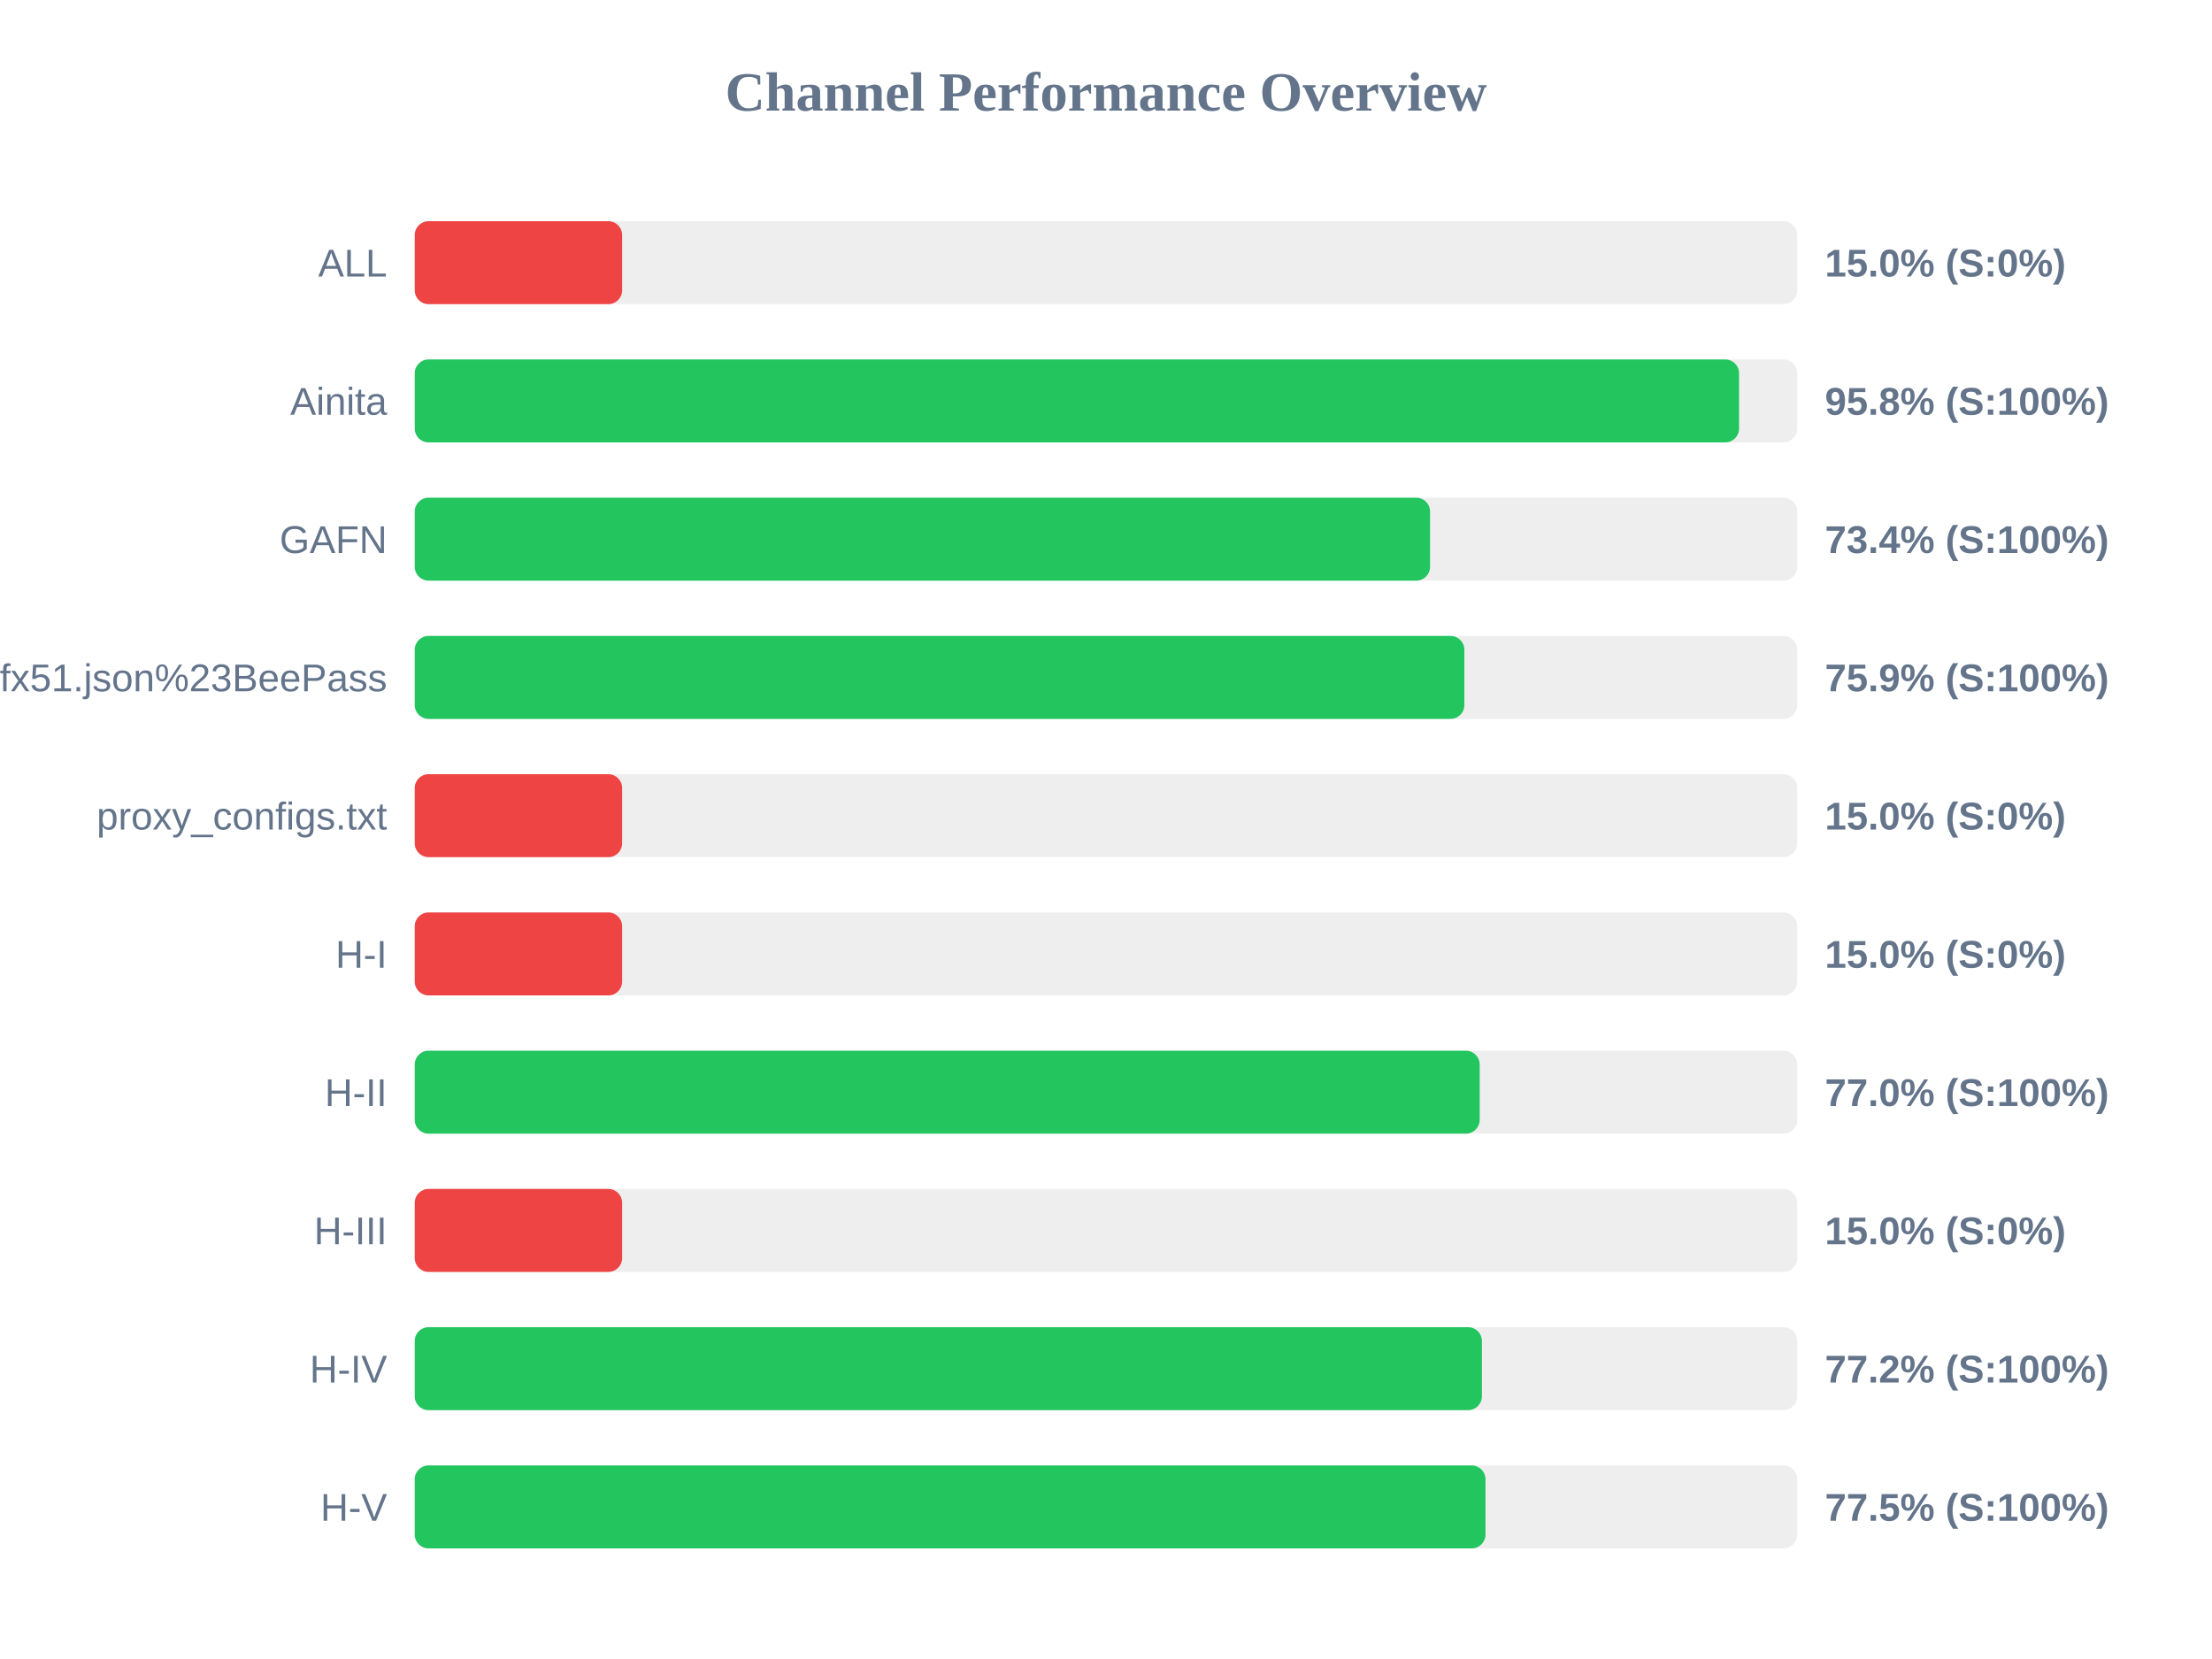
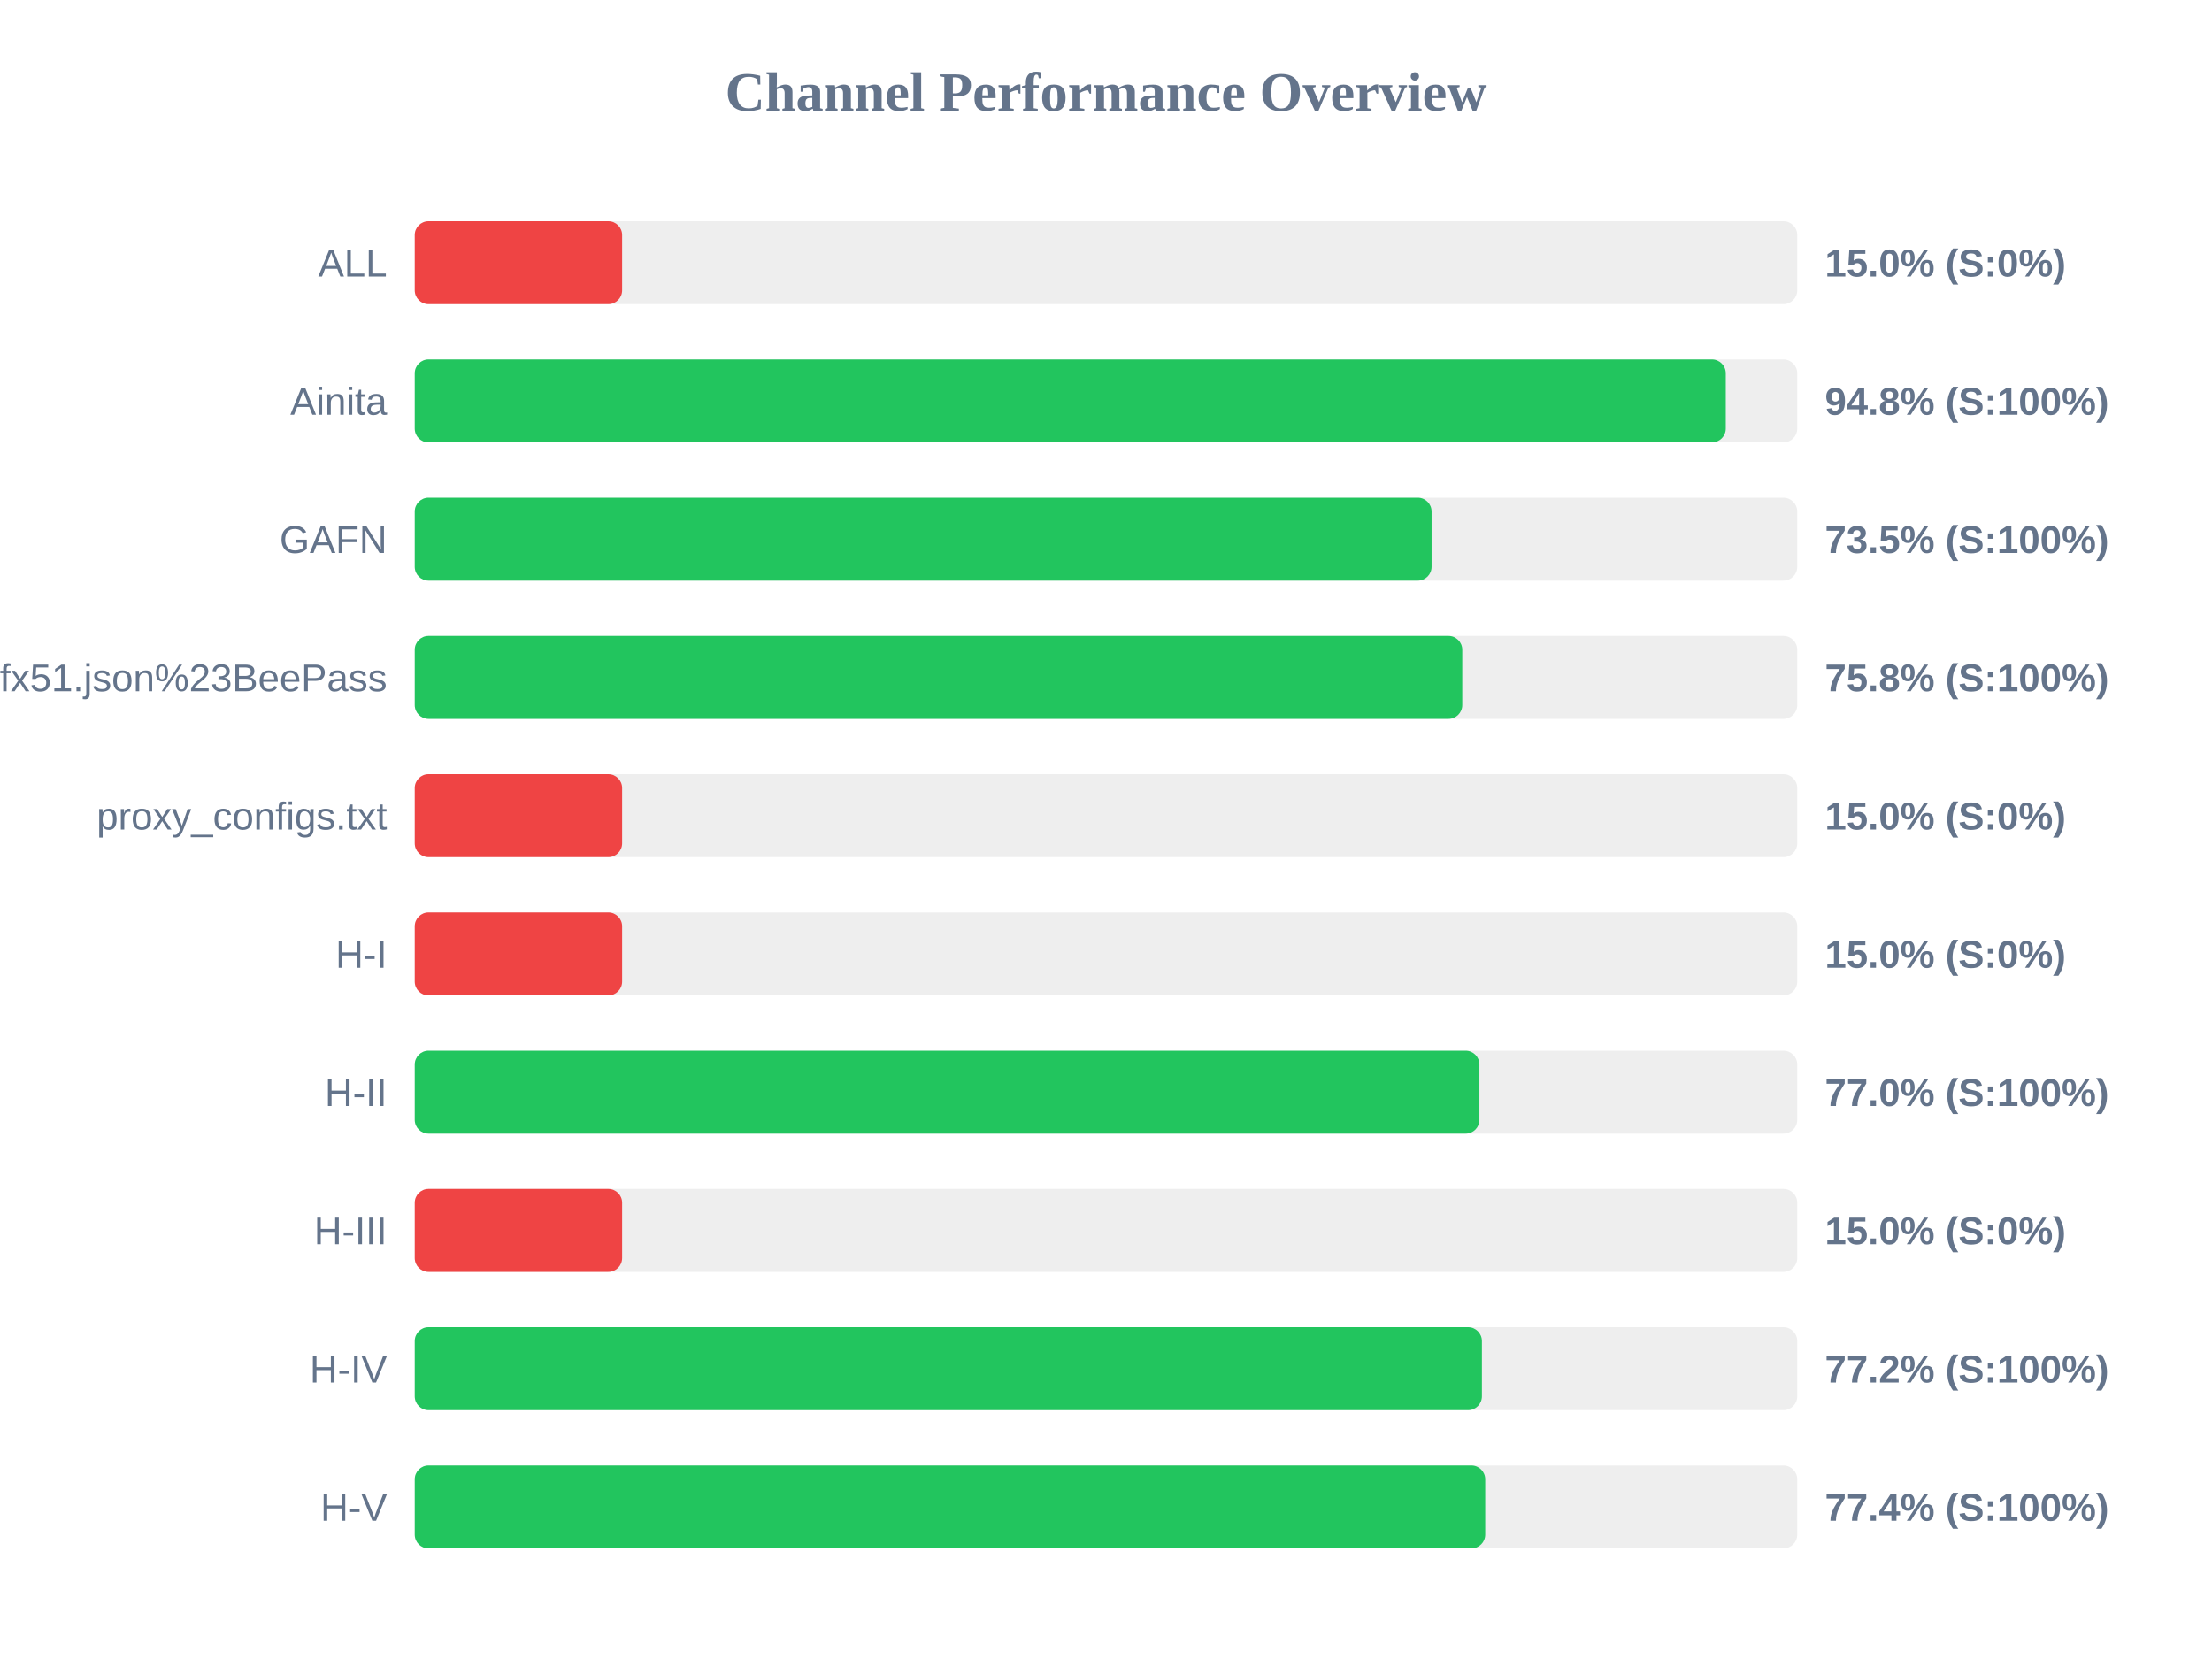
<svg xmlns="http://www.w3.org/2000/svg" width="800" height="600" version="1.1">
  <style>
        .row { font: 14px Arial; fill: #64748b; }
        .score { font: bold 14px Arial; fill: #64748b; }
    </style>
  <text x="400" y="40" text-anchor="middle" font-size="20px" font-weight="bold" fill="#64748b">Channel Performance Overview</text>
  <rect x="150" y="80" width="500" height="30" fill="#eee" rx="5" />
  <rect x="150" y="80" width="75.0" height="30" fill="#ef4444" rx="5" />
  <text x="140" y="100" text-anchor="end" class="row">ALL</text>
  <text x="660" y="100" text-anchor="start" class="score">15.0% (S:0%)</text>
  <rect x="150" y="130" width="500" height="30" fill="#eee" rx="5" />
-   <rect x="150" y="130" width="478.95" height="30" fill="#22c55e" rx="5" />
+   <rect x="150" y="130" width="474.15" height="30" fill="#22c55e" rx="5" />
  <text x="140" y="150" text-anchor="end" class="row">Ainita</text>
-   <text x="660" y="150" text-anchor="start" class="score">95.8% (S:100%)</text>
+   <text x="660" y="150" text-anchor="start" class="score">94.8% (S:100%)</text>
  <rect x="150" y="180" width="500" height="30" fill="#eee" rx="5" />
-   <rect x="150" y="180" width="367.2" height="30" fill="#22c55e" rx="5" />
+   <rect x="150" y="180" width="367.75" height="30" fill="#22c55e" rx="5" />
  <text x="140" y="200" text-anchor="end" class="row">GAFN</text>
-   <text x="660" y="200" text-anchor="start" class="score">73.4% (S:100%)</text>
+   <text x="660" y="200" text-anchor="start" class="score">73.5% (S:100%)</text>
  <rect x="150" y="230" width="500" height="30" fill="#eee" rx="5" />
-   <rect x="150" y="230" width="379.6" height="30" fill="#22c55e" rx="5" />
+   <rect x="150" y="230" width="378.85" height="30" fill="#22c55e" rx="5" />
  <text x="140" y="250" text-anchor="end" class="row">sub?s=ssconf%3A%2F%2Fs3.amazonaws.com%2Fbeedynconprd%2Fzf38bv6oxi1nv3wfkpmxyfl8yj5fargza3foantoalu16vznl0ckxx7bgf1ufx51.json%23BeePass</text>
-   <text x="660" y="250" text-anchor="start" class="score">75.9% (S:100%)</text>
+   <text x="660" y="250" text-anchor="start" class="score">75.8% (S:100%)</text>
  <rect x="150" y="280" width="500" height="30" fill="#eee" rx="5" />
  <rect x="150" y="280" width="75.0" height="30" fill="#ef4444" rx="5" />
  <text x="140" y="300" text-anchor="end" class="row">proxy_configs.txt</text>
  <text x="660" y="300" text-anchor="start" class="score">15.0% (S:0%)</text>
  <rect x="150" y="330" width="500" height="30" fill="#eee" rx="5" />
  <rect x="150" y="330" width="75.0" height="30" fill="#ef4444" rx="5" />
  <text x="140" y="350" text-anchor="end" class="row">H-I</text>
  <text x="660" y="350" text-anchor="start" class="score">15.0% (S:0%)</text>
  <rect x="150" y="380" width="500" height="30" fill="#eee" rx="5" />
-   <rect x="150" y="380" width="385.15" height="30" fill="#22c55e" rx="5" />
+   <rect x="150" y="380" width="385.05" height="30" fill="#22c55e" rx="5" />
  <text x="140" y="400" text-anchor="end" class="row">H-II</text>
  <text x="660" y="400" text-anchor="start" class="score">77.0% (S:100%)</text>
  <rect x="150" y="430" width="500" height="30" fill="#eee" rx="5" />
  <rect x="150" y="430" width="75.0" height="30" fill="#ef4444" rx="5" />
  <text x="140" y="450" text-anchor="end" class="row">H-III</text>
  <text x="660" y="450" text-anchor="start" class="score">15.0% (S:0%)</text>
  <rect x="150" y="480" width="500" height="30" fill="#eee" rx="5" />
  <rect x="150" y="480" width="385.95" height="30" fill="#22c55e" rx="5" />
  <text x="140" y="500" text-anchor="end" class="row">H-IV</text>
  <text x="660" y="500" text-anchor="start" class="score">77.2% (S:100%)</text>
  <rect x="150" y="530" width="500" height="30" fill="#eee" rx="5" />
-   <rect x="150" y="530" width="387.25" height="30" fill="#22c55e" rx="5" />
+   <rect x="150" y="530" width="387.15" height="30" fill="#22c55e" rx="5" />
  <text x="140" y="550" text-anchor="end" class="row">H-V</text>
-   <text x="660" y="550" text-anchor="start" class="score">77.5% (S:100%)</text>
+   <text x="660" y="550" text-anchor="start" class="score">77.4% (S:100%)</text>
</svg>
